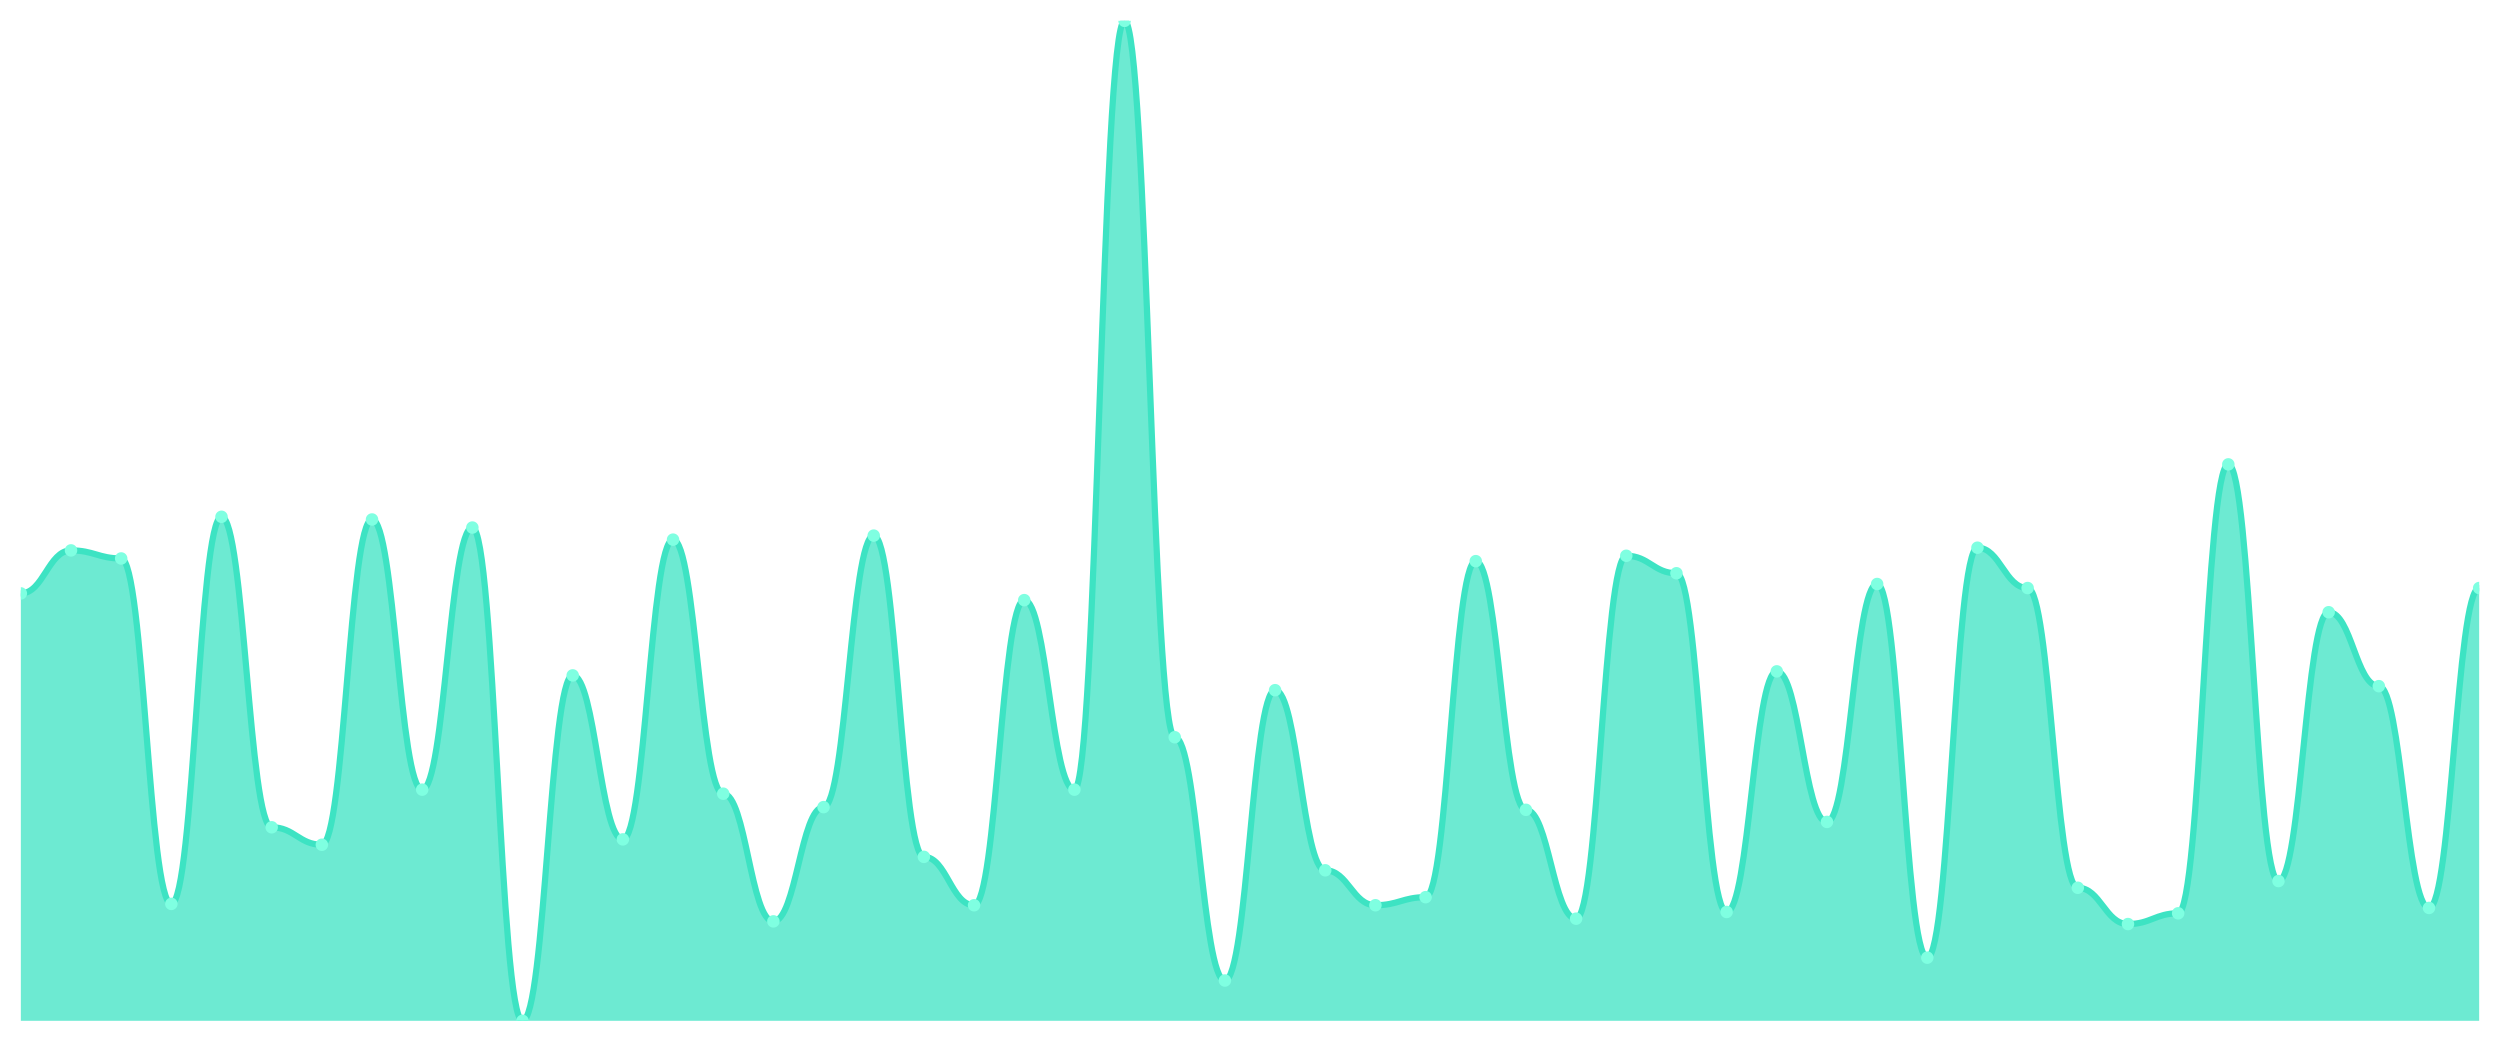
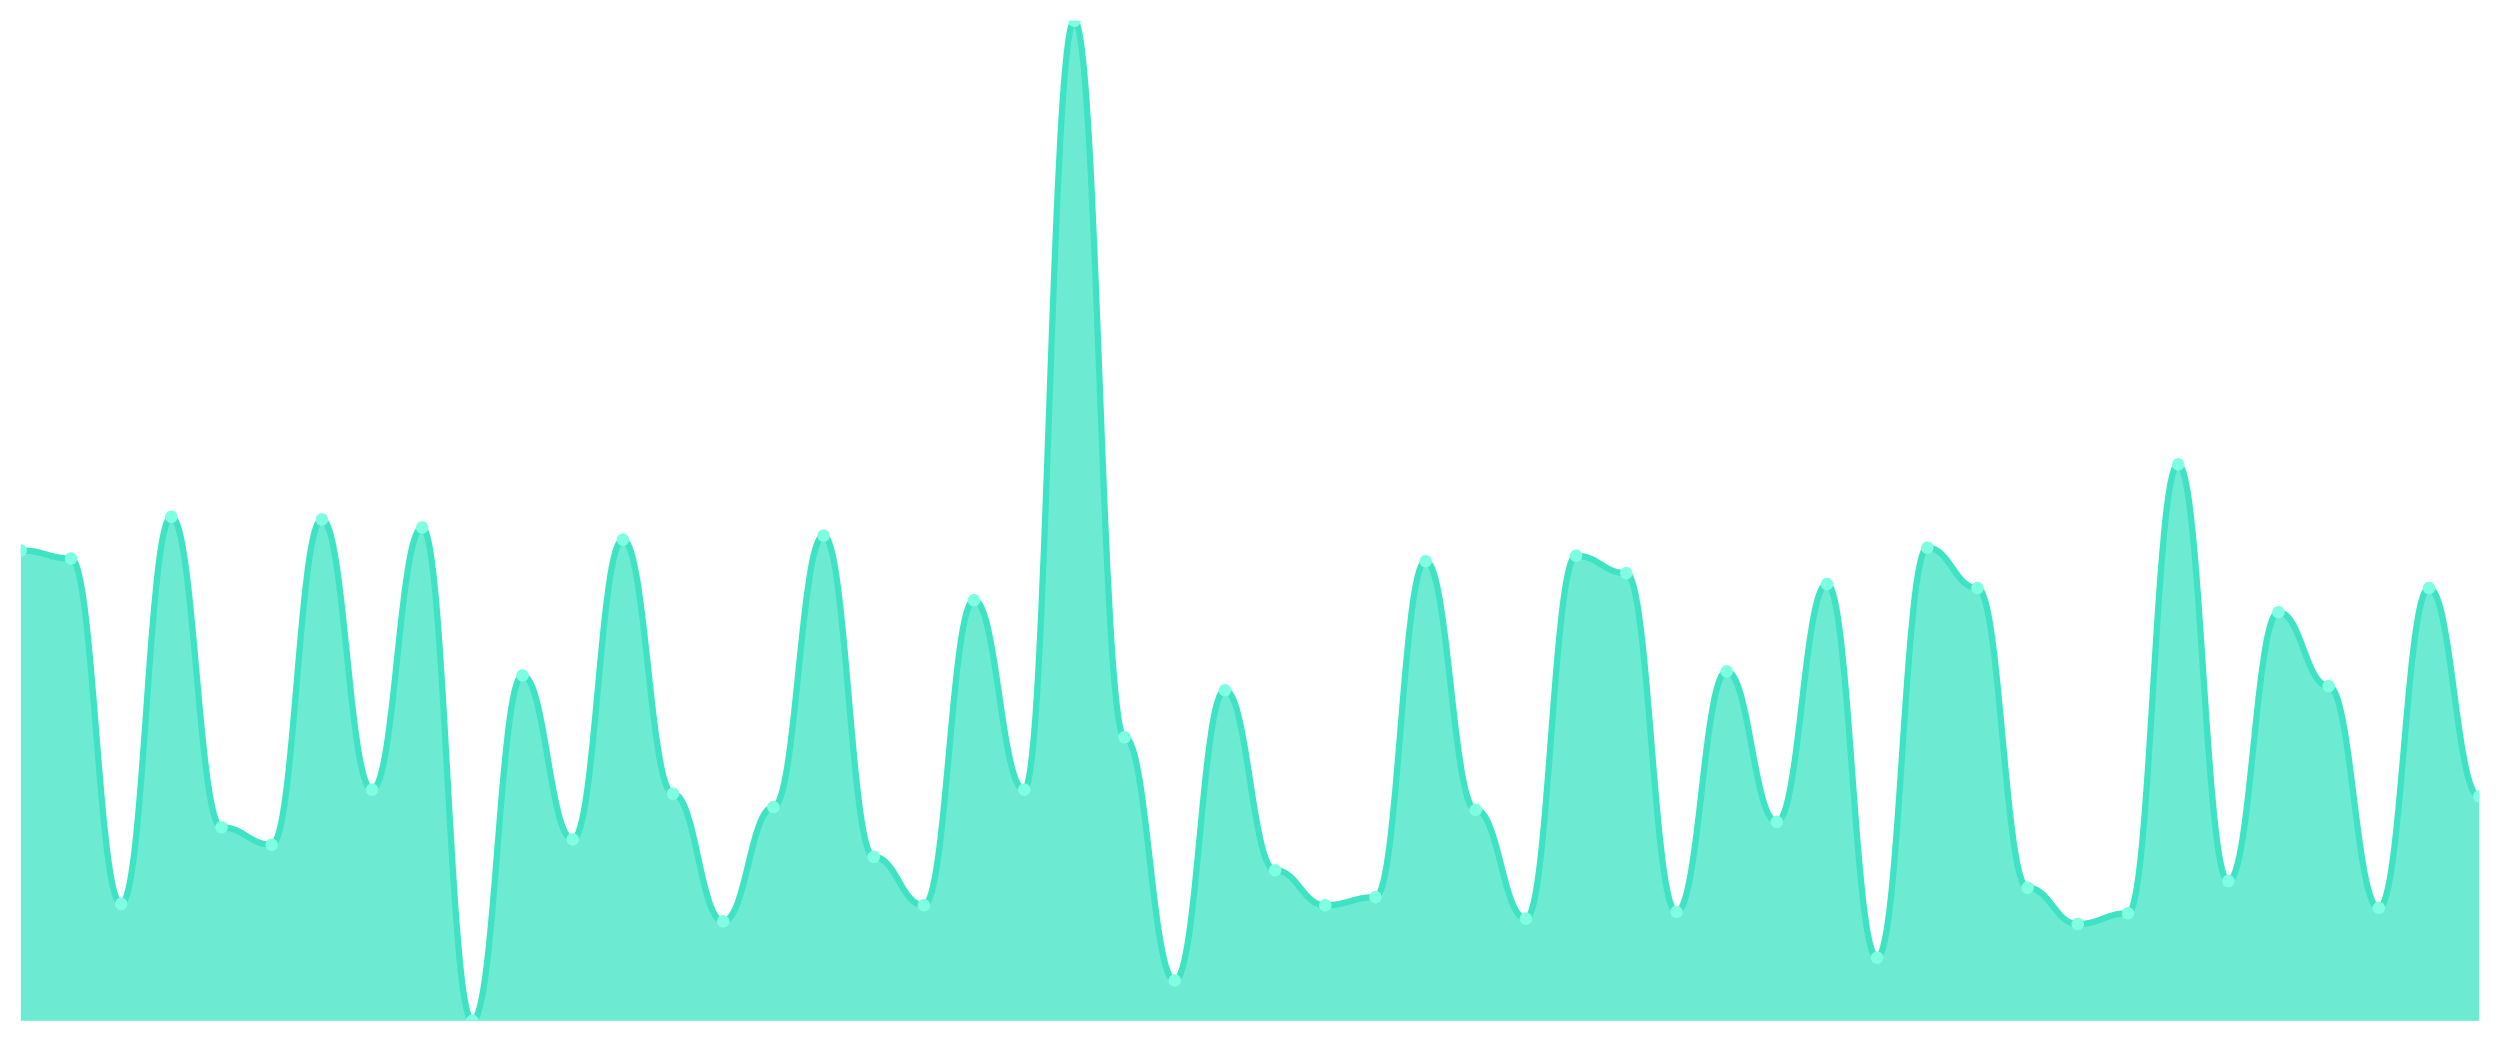
<svg xmlns="http://www.w3.org/2000/svg" viewBox="0 0 1200 500" width="1200" height="500">
  <defs>
    <clipPath id="c">
      <rect x="10" y="10" width="1180" height="480" />
    </clipPath>
  </defs>
  <rect width="1200" height="500" fill="none" />
  <g clip-path="url(#c)">
-     <path d="M 10,490 L 10,284.839 C 20.837,284.839 23.245,264.194 34.082,264.194 C 44.918,264.194 47.327,268.065 58.163,268.065 C 69,268.065 71.408,433.871 82.245,433.871 C 93.082,433.871 95.49,248.065 106.327,248.065 C 117.163,248.065 119.571,397.097 130.408,397.097 C 141.245,397.097 143.653,405.484 154.49,405.484 C 165.327,405.484 167.735,249.355 178.571,249.355 C 189.408,249.355 191.816,379.032 202.653,379.032 C 213.49,379.032 215.898,253.226 226.735,253.226 C 237.571,253.226 239.98,490 250.816,490 C 261.653,490 264.061,324.194 274.898,324.194 C 285.735,324.194 288.143,402.903 298.98,402.903 C 309.816,402.903 312.224,259.032 323.061,259.032 C 333.898,259.032 336.306,380.968 347.143,380.968 C 357.98,380.968 360.388,442.258 371.224,442.258 C 382.061,442.258 384.469,387.419 395.306,387.419 C 406.143,387.419 408.551,257.097 419.388,257.097 C 430.224,257.097 432.633,411.29 443.469,411.29 C 454.306,411.29 456.714,434.516 467.551,434.516 C 478.388,434.516 480.796,288.065 491.633,288.065 C 502.469,288.065 504.878,379.032 515.714,379.032 C 526.551,379.032 528.959,10 539.796,10 C 550.633,10 553.041,353.871 563.878,353.871 C 574.714,353.871 577.122,470.645 587.959,470.645 C 598.796,470.645 601.204,331.29 612.041,331.29 C 622.878,331.29 625.286,417.742 636.122,417.742 C 646.959,417.742 649.367,434.516 660.204,434.516 C 671.041,434.516 673.449,430.645 684.286,430.645 C 695.122,430.645 697.531,269.355 708.367,269.355 C 719.204,269.355 721.612,388.71 732.449,388.71 C 743.286,388.71 745.694,440.968 756.531,440.968 C 767.367,440.968 769.776,266.774 780.612,266.774 C 791.449,266.774 793.857,275.161 804.694,275.161 C 815.531,275.161 817.939,437.742 828.776,437.742 C 839.612,437.742 842.02,322.258 852.857,322.258 C 863.694,322.258 866.102,394.516 876.939,394.516 C 887.776,394.516 890.184,280.323 901.02,280.323 C 911.857,280.323 914.265,459.677 925.102,459.677 C 935.939,459.677 938.347,262.903 949.184,262.903 C 960.02,262.903 962.429,282.258 973.265,282.258 C 984.102,282.258 986.51,426.129 997.347,426.129 C 1008.184,426.129 1010.592,443.548 1021.429,443.548 C 1032.265,443.548 1034.673,438.387 1045.51,438.387 C 1056.347,438.387 1058.755,222.903 1069.592,222.903 C 1080.429,222.903 1082.837,422.903 1093.673,422.903 C 1104.51,422.903 1106.918,293.871 1117.755,293.871 C 1128.592,293.871 1131,329.355 1141.837,329.355 C 1152.673,329.355 1155.082,435.806 1165.918,435.806 C 1176.755,435.806 1179.163,282.258 1190,282.258 L 1190,490 Z" fill="rgba(61,227,195,0.75)" />
-     <path d="M 10,284.839 C 20.837,284.839 23.245,264.194 34.082,264.194 C 44.918,264.194 47.327,268.065 58.163,268.065 C 69,268.065 71.408,433.871 82.245,433.871 C 93.082,433.871 95.49,248.065 106.327,248.065 C 117.163,248.065 119.571,397.097 130.408,397.097 C 141.245,397.097 143.653,405.484 154.49,405.484 C 165.327,405.484 167.735,249.355 178.571,249.355 C 189.408,249.355 191.816,379.032 202.653,379.032 C 213.49,379.032 215.898,253.226 226.735,253.226 C 237.571,253.226 239.98,490 250.816,490 C 261.653,490 264.061,324.194 274.898,324.194 C 285.735,324.194 288.143,402.903 298.98,402.903 C 309.816,402.903 312.224,259.032 323.061,259.032 C 333.898,259.032 336.306,380.968 347.143,380.968 C 357.98,380.968 360.388,442.258 371.224,442.258 C 382.061,442.258 384.469,387.419 395.306,387.419 C 406.143,387.419 408.551,257.097 419.388,257.097 C 430.224,257.097 432.633,411.29 443.469,411.29 C 454.306,411.29 456.714,434.516 467.551,434.516 C 478.388,434.516 480.796,288.065 491.633,288.065 C 502.469,288.065 504.878,379.032 515.714,379.032 C 526.551,379.032 528.959,10 539.796,10 C 550.633,10 553.041,353.871 563.878,353.871 C 574.714,353.871 577.122,470.645 587.959,470.645 C 598.796,470.645 601.204,331.29 612.041,331.29 C 622.878,331.29 625.286,417.742 636.122,417.742 C 646.959,417.742 649.367,434.516 660.204,434.516 C 671.041,434.516 673.449,430.645 684.286,430.645 C 695.122,430.645 697.531,269.355 708.367,269.355 C 719.204,269.355 721.612,388.71 732.449,388.71 C 743.286,388.71 745.694,440.968 756.531,440.968 C 767.367,440.968 769.776,266.774 780.612,266.774 C 791.449,266.774 793.857,275.161 804.694,275.161 C 815.531,275.161 817.939,437.742 828.776,437.742 C 839.612,437.742 842.02,322.258 852.857,322.258 C 863.694,322.258 866.102,394.516 876.939,394.516 C 887.776,394.516 890.184,280.323 901.02,280.323 C 911.857,280.323 914.265,459.677 925.102,459.677 C 935.939,459.677 938.347,262.903 949.184,262.903 C 960.02,262.903 962.429,282.258 973.265,282.258 C 984.102,282.258 986.51,426.129 997.347,426.129 C 1008.184,426.129 1010.592,443.548 1021.429,443.548 C 1032.265,443.548 1034.673,438.387 1045.51,438.387 C 1056.347,438.387 1058.755,222.903 1069.592,222.903 C 1080.429,222.903 1082.837,422.903 1093.673,422.903 C 1104.51,422.903 1106.918,293.871 1117.755,293.871 C 1128.592,293.871 1131,329.355 1141.837,329.355 C 1152.673,329.355 1155.082,435.806 1165.918,435.806 C 1176.755,435.806 1179.163,282.258 1190,282.258" fill="none" stroke="#3de3c3" stroke-width="3" stroke-linecap="round" stroke-linejoin="round" />
-     <circle cx="10" cy="284.839" r="3" fill="#7fffe1" />
-     <circle cx="34.082" cy="264.194" r="3" fill="#7fffe1" />
-     <circle cx="58.163" cy="268.065" r="3" fill="#7fffe1" />
-     <circle cx="82.245" cy="433.871" r="3" fill="#7fffe1" />
-     <circle cx="106.327" cy="248.065" r="3" fill="#7fffe1" />
-     <circle cx="130.408" cy="397.097" r="3" fill="#7fffe1" />
-     <circle cx="154.49" cy="405.484" r="3" fill="#7fffe1" />
-     <circle cx="178.571" cy="249.355" r="3" fill="#7fffe1" />
-     <circle cx="202.653" cy="379.032" r="3" fill="#7fffe1" />
-     <circle cx="226.735" cy="253.226" r="3" fill="#7fffe1" />
-     <circle cx="250.816" cy="490" r="3" fill="#7fffe1" />
-     <circle cx="274.898" cy="324.194" r="3" fill="#7fffe1" />
-     <circle cx="298.98" cy="402.903" r="3" fill="#7fffe1" />
-     <circle cx="323.061" cy="259.032" r="3" fill="#7fffe1" />
-     <circle cx="347.143" cy="380.968" r="3" fill="#7fffe1" />
-     <circle cx="371.224" cy="442.258" r="3" fill="#7fffe1" />
-     <circle cx="395.306" cy="387.419" r="3" fill="#7fffe1" />
-     <circle cx="419.388" cy="257.097" r="3" fill="#7fffe1" />
-     <circle cx="443.469" cy="411.29" r="3" fill="#7fffe1" />
-     <circle cx="467.551" cy="434.516" r="3" fill="#7fffe1" />
-     <circle cx="491.633" cy="288.065" r="3" fill="#7fffe1" />
-     <circle cx="515.714" cy="379.032" r="3" fill="#7fffe1" />
-     <circle cx="539.796" cy="10" r="3" fill="#7fffe1" />
-     <circle cx="563.878" cy="353.871" r="3" fill="#7fffe1" />
-     <circle cx="587.959" cy="470.645" r="3" fill="#7fffe1" />
-     <circle cx="612.041" cy="331.29" r="3" fill="#7fffe1" />
-     <circle cx="636.122" cy="417.742" r="3" fill="#7fffe1" />
-     <circle cx="660.204" cy="434.516" r="3" fill="#7fffe1" />
-     <circle cx="684.286" cy="430.645" r="3" fill="#7fffe1" />
-     <circle cx="708.367" cy="269.355" r="3" fill="#7fffe1" />
-     <circle cx="732.449" cy="388.71" r="3" fill="#7fffe1" />
-     <circle cx="756.531" cy="440.968" r="3" fill="#7fffe1" />
-     <circle cx="780.612" cy="266.774" r="3" fill="#7fffe1" />
-     <circle cx="804.694" cy="275.161" r="3" fill="#7fffe1" />
-     <circle cx="828.776" cy="437.742" r="3" fill="#7fffe1" />
-     <circle cx="852.857" cy="322.258" r="3" fill="#7fffe1" />
-     <circle cx="876.939" cy="394.516" r="3" fill="#7fffe1" />
-     <circle cx="901.02" cy="280.323" r="3" fill="#7fffe1" />
-     <circle cx="925.102" cy="459.677" r="3" fill="#7fffe1" />
-     <circle cx="949.184" cy="262.903" r="3" fill="#7fffe1" />
-     <circle cx="973.265" cy="282.258" r="3" fill="#7fffe1" />
-     <circle cx="997.347" cy="426.129" r="3" fill="#7fffe1" />
-     <circle cx="1021.429" cy="443.548" r="3" fill="#7fffe1" />
-     <circle cx="1045.51" cy="438.387" r="3" fill="#7fffe1" />
-     <circle cx="1069.592" cy="222.903" r="3" fill="#7fffe1" />
-     <circle cx="1093.673" cy="422.903" r="3" fill="#7fffe1" />
-     <circle cx="1117.755" cy="293.871" r="3" fill="#7fffe1" />
-     <circle cx="1141.837" cy="329.355" r="3" fill="#7fffe1" />
-     <circle cx="1165.918" cy="435.806" r="3" fill="#7fffe1" />
-     <circle cx="1190" cy="282.258" r="3" fill="#7fffe1" />
+     <path d="M 10,490 L 10,264.194 C 20.837,264.194 23.245,268.065 34.082,268.065 C 44.918,268.065 47.327,433.871 58.163,433.871 C 69,433.871 71.408,248.065 82.245,248.065 C 93.082,248.065 95.49,397.097 106.327,397.097 C 117.163,397.097 119.571,405.484 130.408,405.484 C 141.245,405.484 143.653,249.355 154.49,249.355 C 165.327,249.355 167.735,379.032 178.571,379.032 C 189.408,379.032 191.816,253.226 202.653,253.226 C 213.49,253.226 215.898,490 226.735,490 C 237.571,490 239.98,324.194 250.816,324.194 C 261.653,324.194 264.061,402.903 274.898,402.903 C 285.735,402.903 288.143,259.032 298.98,259.032 C 309.816,259.032 312.224,380.968 323.061,380.968 C 333.898,380.968 336.306,442.258 347.143,442.258 C 357.98,442.258 360.388,387.419 371.224,387.419 C 382.061,387.419 384.469,257.097 395.306,257.097 C 406.143,257.097 408.551,411.29 419.388,411.29 C 430.224,411.29 432.633,434.516 443.469,434.516 C 454.306,434.516 456.714,288.065 467.551,288.065 C 478.388,288.065 480.796,379.032 491.633,379.032 C 502.469,379.032 504.878,10 515.714,10 C 526.551,10 528.959,353.871 539.796,353.871 C 550.633,353.871 553.041,470.645 563.878,470.645 C 574.714,470.645 577.122,331.29 587.959,331.29 C 598.796,331.29 601.204,417.742 612.041,417.742 C 622.878,417.742 625.286,434.516 636.122,434.516 C 646.959,434.516 649.367,430.645 660.204,430.645 C 671.041,430.645 673.449,269.355 684.286,269.355 C 695.122,269.355 697.531,388.71 708.367,388.71 C 719.204,388.71 721.612,440.968 732.449,440.968 C 743.286,440.968 745.694,266.774 756.531,266.774 C 767.367,266.774 769.776,275.161 780.612,275.161 C 791.449,275.161 793.857,437.742 804.694,437.742 C 815.531,437.742 817.939,322.258 828.776,322.258 C 839.612,322.258 842.02,394.516 852.857,394.516 C 863.694,394.516 866.102,280.323 876.939,280.323 C 887.776,280.323 890.184,459.677 901.02,459.677 C 911.857,459.677 914.265,262.903 925.102,262.903 C 935.939,262.903 938.347,282.258 949.184,282.258 C 960.02,282.258 962.429,426.129 973.265,426.129 C 984.102,426.129 986.51,443.548 997.347,443.548 C 1008.184,443.548 1010.592,438.387 1021.429,438.387 C 1032.265,438.387 1034.673,222.903 1045.51,222.903 C 1056.347,222.903 1058.755,422.903 1069.592,422.903 C 1080.429,422.903 1082.837,293.871 1093.673,293.871 C 1104.51,293.871 1106.918,329.355 1117.755,329.355 C 1128.592,329.355 1131,435.806 1141.837,435.806 C 1152.673,435.806 1155.082,282.258 1165.918,282.258 C 1176.755,282.258 1179.163,382.258 1190,382.258 L 1190,490 Z" fill="rgba(61,227,195,0.75)" />
+     <path d="M 10,264.194 C 20.837,264.194 23.245,268.065 34.082,268.065 C 44.918,268.065 47.327,433.871 58.163,433.871 C 69,433.871 71.408,248.065 82.245,248.065 C 93.082,248.065 95.49,397.097 106.327,397.097 C 117.163,397.097 119.571,405.484 130.408,405.484 C 141.245,405.484 143.653,249.355 154.49,249.355 C 165.327,249.355 167.735,379.032 178.571,379.032 C 189.408,379.032 191.816,253.226 202.653,253.226 C 213.49,253.226 215.898,490 226.735,490 C 237.571,490 239.98,324.194 250.816,324.194 C 261.653,324.194 264.061,402.903 274.898,402.903 C 285.735,402.903 288.143,259.032 298.98,259.032 C 309.816,259.032 312.224,380.968 323.061,380.968 C 333.898,380.968 336.306,442.258 347.143,442.258 C 357.98,442.258 360.388,387.419 371.224,387.419 C 382.061,387.419 384.469,257.097 395.306,257.097 C 406.143,257.097 408.551,411.29 419.388,411.29 C 430.224,411.29 432.633,434.516 443.469,434.516 C 454.306,434.516 456.714,288.065 467.551,288.065 C 478.388,288.065 480.796,379.032 491.633,379.032 C 502.469,379.032 504.878,10 515.714,10 C 526.551,10 528.959,353.871 539.796,353.871 C 550.633,353.871 553.041,470.645 563.878,470.645 C 574.714,470.645 577.122,331.29 587.959,331.29 C 598.796,331.29 601.204,417.742 612.041,417.742 C 622.878,417.742 625.286,434.516 636.122,434.516 C 646.959,434.516 649.367,430.645 660.204,430.645 C 671.041,430.645 673.449,269.355 684.286,269.355 C 695.122,269.355 697.531,388.71 708.367,388.71 C 719.204,388.71 721.612,440.968 732.449,440.968 C 743.286,440.968 745.694,266.774 756.531,266.774 C 767.367,266.774 769.776,275.161 780.612,275.161 C 791.449,275.161 793.857,437.742 804.694,437.742 C 815.531,437.742 817.939,322.258 828.776,322.258 C 839.612,322.258 842.02,394.516 852.857,394.516 C 863.694,394.516 866.102,280.323 876.939,280.323 C 887.776,280.323 890.184,459.677 901.02,459.677 C 911.857,459.677 914.265,262.903 925.102,262.903 C 935.939,262.903 938.347,282.258 949.184,282.258 C 960.02,282.258 962.429,426.129 973.265,426.129 C 984.102,426.129 986.51,443.548 997.347,443.548 C 1008.184,443.548 1010.592,438.387 1021.429,438.387 C 1032.265,438.387 1034.673,222.903 1045.51,222.903 C 1056.347,222.903 1058.755,422.903 1069.592,422.903 C 1080.429,422.903 1082.837,293.871 1093.673,293.871 C 1104.51,293.871 1106.918,329.355 1117.755,329.355 C 1128.592,329.355 1131,435.806 1141.837,435.806 C 1152.673,435.806 1155.082,282.258 1165.918,282.258 C 1176.755,282.258 1179.163,382.258 1190,382.258" fill="none" stroke="#3de3c3" stroke-width="3" stroke-linecap="round" stroke-linejoin="round" />
+     <circle cx="10" cy="264.194" r="3" fill="#7fffe1" />
+     <circle cx="34.082" cy="268.065" r="3" fill="#7fffe1" />
+     <circle cx="58.163" cy="433.871" r="3" fill="#7fffe1" />
+     <circle cx="82.245" cy="248.065" r="3" fill="#7fffe1" />
+     <circle cx="106.327" cy="397.097" r="3" fill="#7fffe1" />
+     <circle cx="130.408" cy="405.484" r="3" fill="#7fffe1" />
+     <circle cx="154.49" cy="249.355" r="3" fill="#7fffe1" />
+     <circle cx="178.571" cy="379.032" r="3" fill="#7fffe1" />
+     <circle cx="202.653" cy="253.226" r="3" fill="#7fffe1" />
+     <circle cx="226.735" cy="490" r="3" fill="#7fffe1" />
+     <circle cx="250.816" cy="324.194" r="3" fill="#7fffe1" />
+     <circle cx="274.898" cy="402.903" r="3" fill="#7fffe1" />
+     <circle cx="298.98" cy="259.032" r="3" fill="#7fffe1" />
+     <circle cx="323.061" cy="380.968" r="3" fill="#7fffe1" />
+     <circle cx="347.143" cy="442.258" r="3" fill="#7fffe1" />
+     <circle cx="371.224" cy="387.419" r="3" fill="#7fffe1" />
+     <circle cx="395.306" cy="257.097" r="3" fill="#7fffe1" />
+     <circle cx="419.388" cy="411.29" r="3" fill="#7fffe1" />
+     <circle cx="443.469" cy="434.516" r="3" fill="#7fffe1" />
+     <circle cx="467.551" cy="288.065" r="3" fill="#7fffe1" />
+     <circle cx="491.633" cy="379.032" r="3" fill="#7fffe1" />
+     <circle cx="515.714" cy="10" r="3" fill="#7fffe1" />
+     <circle cx="539.796" cy="353.871" r="3" fill="#7fffe1" />
+     <circle cx="563.878" cy="470.645" r="3" fill="#7fffe1" />
+     <circle cx="587.959" cy="331.29" r="3" fill="#7fffe1" />
+     <circle cx="612.041" cy="417.742" r="3" fill="#7fffe1" />
+     <circle cx="636.122" cy="434.516" r="3" fill="#7fffe1" />
+     <circle cx="660.204" cy="430.645" r="3" fill="#7fffe1" />
+     <circle cx="684.286" cy="269.355" r="3" fill="#7fffe1" />
+     <circle cx="708.367" cy="388.71" r="3" fill="#7fffe1" />
+     <circle cx="732.449" cy="440.968" r="3" fill="#7fffe1" />
+     <circle cx="756.531" cy="266.774" r="3" fill="#7fffe1" />
+     <circle cx="780.612" cy="275.161" r="3" fill="#7fffe1" />
+     <circle cx="804.694" cy="437.742" r="3" fill="#7fffe1" />
+     <circle cx="828.776" cy="322.258" r="3" fill="#7fffe1" />
+     <circle cx="852.857" cy="394.516" r="3" fill="#7fffe1" />
+     <circle cx="876.939" cy="280.323" r="3" fill="#7fffe1" />
+     <circle cx="901.02" cy="459.677" r="3" fill="#7fffe1" />
+     <circle cx="925.102" cy="262.903" r="3" fill="#7fffe1" />
+     <circle cx="949.184" cy="282.258" r="3" fill="#7fffe1" />
+     <circle cx="973.265" cy="426.129" r="3" fill="#7fffe1" />
+     <circle cx="997.347" cy="443.548" r="3" fill="#7fffe1" />
+     <circle cx="1021.429" cy="438.387" r="3" fill="#7fffe1" />
+     <circle cx="1045.51" cy="222.903" r="3" fill="#7fffe1" />
+     <circle cx="1069.592" cy="422.903" r="3" fill="#7fffe1" />
+     <circle cx="1093.673" cy="293.871" r="3" fill="#7fffe1" />
+     <circle cx="1117.755" cy="329.355" r="3" fill="#7fffe1" />
+     <circle cx="1141.837" cy="435.806" r="3" fill="#7fffe1" />
+     <circle cx="1165.918" cy="282.258" r="3" fill="#7fffe1" />
+     <circle cx="1190" cy="382.258" r="3" fill="#7fffe1" />
  </g>
</svg>
